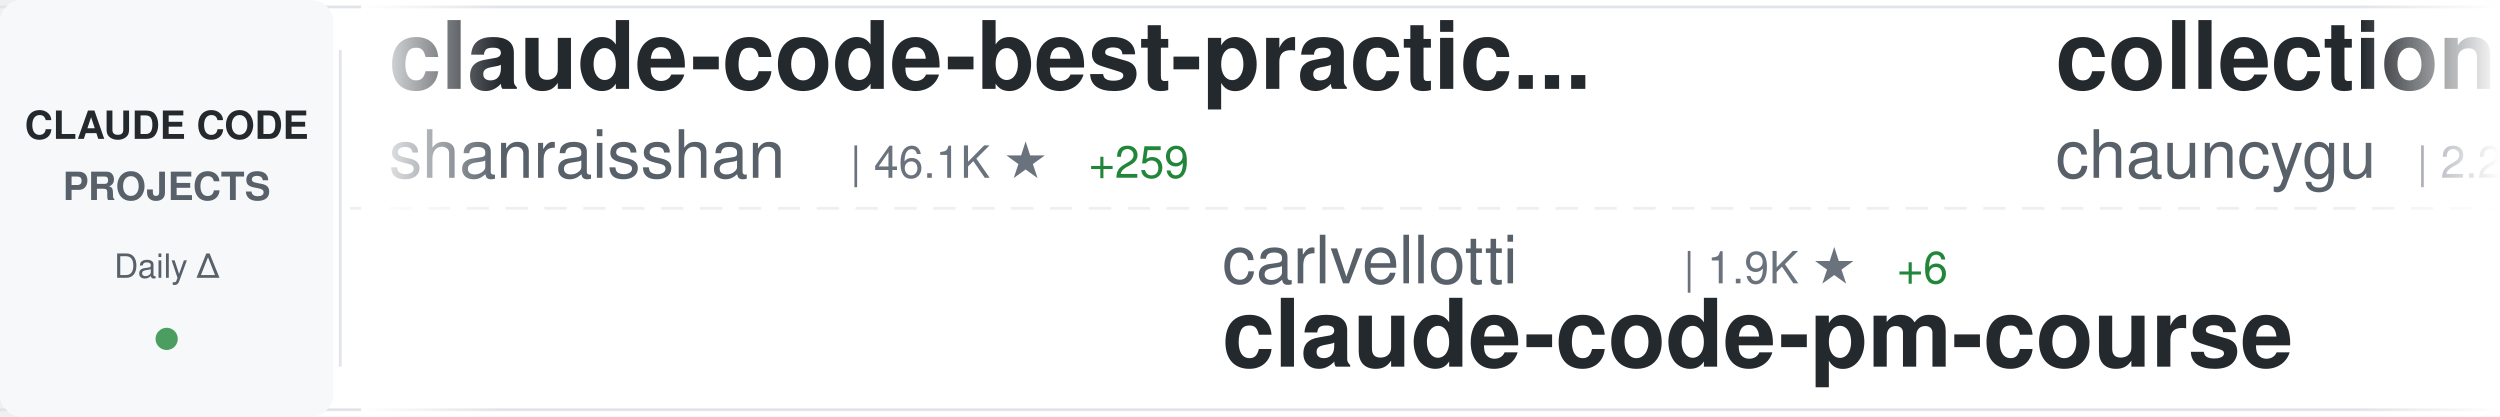
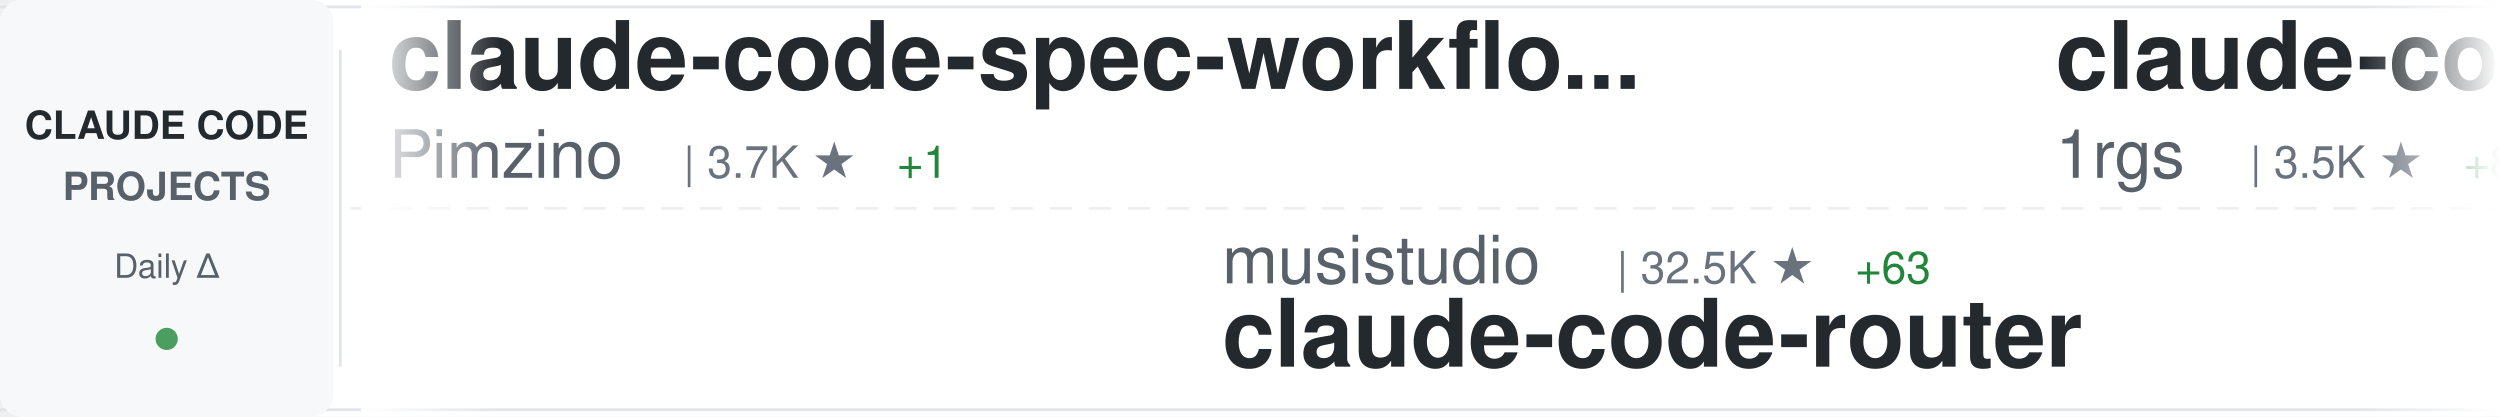
<svg xmlns="http://www.w3.org/2000/svg" width="900" height="150">
  <defs>
    <linearGradient id="awesomeLeftFade" x1="0%" y1="0%" x2="100%" y2="0%">
      <stop offset="0%" style="stop-color:#ffffff;stop-opacity:1" />
      <stop offset="100%" style="stop-color:#ffffff;stop-opacity:0" />
    </linearGradient>
    <linearGradient id="awesomeRightFade" x1="0%" y1="0%" x2="100%" y2="0%">
      <stop offset="0%" style="stop-color:#ffffff;stop-opacity:0" />
      <stop offset="100%" style="stop-color:#ffffff;stop-opacity:1" />
    </linearGradient>
  </defs>
  <rect width="900" height="150" fill="#ffffff" rx="8" />
  <rect x="0" y="2" width="900" height="1" fill="#e1e4e8" />
  <rect x="0" y="147" width="900" height="1" fill="#e1e4e8" />
  <line x1="0" y1="75" x2="900" y2="75" stroke="#e1e4e8" stroke-width="1" stroke-dasharray="8 6" opacity="0.6" />
  <rect x="0" y="0" width="120" height="150" fill="#f6f8fa" rx="8" />
  <text x="60" y="50" font-family="-apple-system, BlinkMacSystemFont, 'Segoe UI', Helvetica, Arial, sans-serif" font-size="14" font-weight="600" fill="#24292e" text-anchor="middle">CLAUDE CODE</text>
  <text x="60" y="72" font-family="-apple-system, BlinkMacSystemFont, 'Segoe UI', Helvetica, Arial, sans-serif" font-size="14" font-weight="600" fill="#586069" text-anchor="middle">PROJECTS</text>
  <text x="60" y="100" font-family="-apple-system, BlinkMacSystemFont, 'Segoe UI', Helvetica, Arial, sans-serif" font-size="12" font-weight="500" fill="#586069" text-anchor="middle">Daily Δ</text>
  <circle cx="60" cy="122" r="4" fill="#22863a" opacity="0.8" />
  <rect x="122" y="18" width="1" height="114" fill="#e1e4e8" />
  <clipPath id="awesomeTickerClip">
    <rect x="130" y="0" width="770" height="150" />
  </clipPath>
  <g clip-path="url(#awesomeTickerClip)">
    <g id="awesomeTickerItems">
      <animateTransform attributeName="transform" attributeType="XML" type="translate" from="0 0" to="-3000 0" dur="54s" repeatCount="indefinite" />
      <g transform="translate(0, 0)">
-         <text x="140" y="32" font-family="-apple-system, BlinkMacSystemFont, 'Segoe UI', Helvetica, Arial, sans-serif" font-size="34" font-weight="600" fill="#24292e">claude-code-best-practic...</text>
-         <text x="140" y="64" font-family="-apple-system, BlinkMacSystemFont, 'Segoe UI', Helvetica, Arial, sans-serif" font-size="24" font-weight="400" fill="#586069">shanraisshan</text>
-         <text x="306" y="64" font-family="-apple-system, BlinkMacSystemFont, 'Segoe UI', Helvetica, Arial, sans-serif" font-size="16" font-weight="500" fill="#6a737d">| 46.1K ★</text>
-         <text x="392" y="64" font-family="-apple-system, BlinkMacSystemFont, 'Segoe UI', Helvetica, Arial, sans-serif" font-size="16" font-weight="500" fill="#22863a"> +259</text>
+         <text x="140" y="32" font-family="-apple-system, BlinkMacSystemFont, 'Segoe UI', Helvetica, Arial, sans-serif" font-size="34" font-weight="600" fill="#24292e">claude-code-spec-workflo...</text>
+         <text x="140" y="64" font-family="-apple-system, BlinkMacSystemFont, 'Segoe UI', Helvetica, Arial, sans-serif" font-size="24" font-weight="400" fill="#586069">Pimzino</text>
+         <text x="246" y="64" font-family="-apple-system, BlinkMacSystemFont, 'Segoe UI', Helvetica, Arial, sans-serif" font-size="16" font-weight="500" fill="#6a737d">| 3.7K ★</text>
+         <text x="323" y="64" font-family="-apple-system, BlinkMacSystemFont, 'Segoe UI', Helvetica, Arial, sans-serif" font-size="16" font-weight="500" fill="#22863a"> +1</text>
      </g>
      <g transform="translate(300, 0)">
+         <text x="140" y="102" font-family="-apple-system, BlinkMacSystemFont, 'Segoe UI', Helvetica, Arial, sans-serif" font-size="24" font-weight="400" fill="#586069">musistudio</text>
+         <text x="282" y="102" font-family="-apple-system, BlinkMacSystemFont, 'Segoe UI', Helvetica, Arial, sans-serif" font-size="16" font-weight="500" fill="#6a737d">| 32.5K ★</text>
+         <text x="368" y="102" font-family="-apple-system, BlinkMacSystemFont, 'Segoe UI', Helvetica, Arial, sans-serif" font-size="16" font-weight="500" fill="#22863a"> +63</text>
+         <text x="140" y="132" font-family="-apple-system, BlinkMacSystemFont, 'Segoe UI', Helvetica, Arial, sans-serif" font-size="34" font-weight="600" fill="#24292e">claude-code-router</text>
+       </g>
+       <g transform="translate(600, 0)">
+         <text x="140" y="32" font-family="-apple-system, BlinkMacSystemFont, 'Segoe UI', Helvetica, Arial, sans-serif" font-size="34" font-weight="600" fill="#24292e">claude-code-proxy</text>
+         <text x="140" y="64" font-family="-apple-system, BlinkMacSystemFont, 'Segoe UI', Helvetica, Arial, sans-serif" font-size="24" font-weight="400" fill="#586069">1rgs</text>
+         <text x="210" y="64" font-family="-apple-system, BlinkMacSystemFont, 'Segoe UI', Helvetica, Arial, sans-serif" font-size="16" font-weight="500" fill="#6a737d">| 3.5K ★</text>
+         <text x="287" y="64" font-family="-apple-system, BlinkMacSystemFont, 'Segoe UI', Helvetica, Arial, sans-serif" font-size="16" font-weight="500" fill="#22863a"> +8</text>
+       </g>
+       <g transform="translate(900, 0)">
        <text x="140" y="102" font-family="-apple-system, BlinkMacSystemFont, 'Segoe UI', Helvetica, Arial, sans-serif" font-size="24" font-weight="400" fill="#586069">carlvellotti</text>
        <text x="306" y="102" font-family="-apple-system, BlinkMacSystemFont, 'Segoe UI', Helvetica, Arial, sans-serif" font-size="16" font-weight="500" fill="#6a737d">| 1.9K ★</text>
        <text x="383" y="102" font-family="-apple-system, BlinkMacSystemFont, 'Segoe UI', Helvetica, Arial, sans-serif" font-size="16" font-weight="500" fill="#22863a"> +6</text>
        <text x="140" y="132" font-family="-apple-system, BlinkMacSystemFont, 'Segoe UI', Helvetica, Arial, sans-serif" font-size="34" font-weight="600" fill="#24292e">claude-code-pm-course</text>
      </g>
-       <g transform="translate(600, 0)">
-         <text x="140" y="32" font-family="-apple-system, BlinkMacSystemFont, 'Segoe UI', Helvetica, Arial, sans-serif" font-size="34" font-weight="600" fill="#24292e">collection-claude-code-s...</text>
-         <text x="140" y="64" font-family="-apple-system, BlinkMacSystemFont, 'Segoe UI', Helvetica, Arial, sans-serif" font-size="24" font-weight="400" fill="#586069">chauncygu</text>
-         <text x="270" y="64" font-family="-apple-system, BlinkMacSystemFont, 'Segoe UI', Helvetica, Arial, sans-serif" font-size="16" font-weight="500" fill="#6a737d">| 2.2K ★</text>
-         <text x="347" y="64" font-family="-apple-system, BlinkMacSystemFont, 'Segoe UI', Helvetica, Arial, sans-serif" font-size="16" font-weight="500" fill="#22863a"> +13</text>
-       </g>
-       <g transform="translate(900, 0)">
-         <text x="140" y="102" font-family="-apple-system, BlinkMacSystemFont, 'Segoe UI', Helvetica, Arial, sans-serif" font-size="24" font-weight="400" fill="#586069">kodu-ai</text>
-         <text x="246" y="102" font-family="-apple-system, BlinkMacSystemFont, 'Segoe UI', Helvetica, Arial, sans-serif" font-size="16" font-weight="500" fill="#6a737d">| 5.3K ★</text>
-         <text x="140" y="132" font-family="-apple-system, BlinkMacSystemFont, 'Segoe UI', Helvetica, Arial, sans-serif" font-size="34" font-weight="600" fill="#24292e">claude-coder</text>
-       </g>
      <g transform="translate(1200, 0)">
-         <text x="140" y="32" font-family="-apple-system, BlinkMacSystemFont, 'Segoe UI', Helvetica, Arial, sans-serif" font-size="34" font-weight="600" fill="#24292e">claude-code-book</text>
-         <text x="140" y="64" font-family="-apple-system, BlinkMacSystemFont, 'Segoe UI', Helvetica, Arial, sans-serif" font-size="24" font-weight="400" fill="#586069">lintsinghua</text>
-         <text x="294" y="64" font-family="-apple-system, BlinkMacSystemFont, 'Segoe UI', Helvetica, Arial, sans-serif" font-size="16" font-weight="500" fill="#6a737d">| 2.8K ★</text>
-         <text x="371" y="64" font-family="-apple-system, BlinkMacSystemFont, 'Segoe UI', Helvetica, Arial, sans-serif" font-size="16" font-weight="500" fill="#22863a"> +16</text>
+         <text x="140" y="32" font-family="-apple-system, BlinkMacSystemFont, 'Segoe UI', Helvetica, Arial, sans-serif" font-size="34" font-weight="600" fill="#24292e">learn-claude-code</text>
+         <text x="140" y="64" font-family="-apple-system, BlinkMacSystemFont, 'Segoe UI', Helvetica, Arial, sans-serif" font-size="24" font-weight="400" fill="#586069">shareAI-lab</text>
+         <text x="294" y="64" font-family="-apple-system, BlinkMacSystemFont, 'Segoe UI', Helvetica, Arial, sans-serif" font-size="16" font-weight="500" fill="#6a737d">| 54.6K ★</text>
+         <text x="380" y="64" font-family="-apple-system, BlinkMacSystemFont, 'Segoe UI', Helvetica, Arial, sans-serif" font-size="16" font-weight="500" fill="#22863a"> +191</text>
      </g>
      <g transform="translate(1500, 0)">
-         <text x="140" y="102" font-family="-apple-system, BlinkMacSystemFont, 'Segoe UI', Helvetica, Arial, sans-serif" font-size="24" font-weight="400" fill="#586069">slopus</text>
-         <text x="234" y="102" font-family="-apple-system, BlinkMacSystemFont, 'Segoe UI', Helvetica, Arial, sans-serif" font-size="16" font-weight="500" fill="#6a737d">| 18.7K ★</text>
-         <text x="320" y="102" font-family="-apple-system, BlinkMacSystemFont, 'Segoe UI', Helvetica, Arial, sans-serif" font-size="16" font-weight="500" fill="#22863a"> +69</text>
-         <text x="140" y="132" font-family="-apple-system, BlinkMacSystemFont, 'Segoe UI', Helvetica, Arial, sans-serif" font-size="34" font-weight="600" fill="#24292e">happy</text>
+         <text x="140" y="102" font-family="-apple-system, BlinkMacSystemFont, 'Segoe UI', Helvetica, Arial, sans-serif" font-size="24" font-weight="400" fill="#586069">FlorianBruniaux</text>
+         <text x="342" y="102" font-family="-apple-system, BlinkMacSystemFont, 'Segoe UI', Helvetica, Arial, sans-serif" font-size="16" font-weight="500" fill="#6a737d">| 3.6K ★</text>
+         <text x="419" y="102" font-family="-apple-system, BlinkMacSystemFont, 'Segoe UI', Helvetica, Arial, sans-serif" font-size="16" font-weight="500" fill="#22863a"> +39</text>
+         <text x="140" y="132" font-family="-apple-system, BlinkMacSystemFont, 'Segoe UI', Helvetica, Arial, sans-serif" font-size="34" font-weight="600" fill="#24292e">claude-code-ultimate-gui...</text>
      </g>
      <g transform="translate(1800, 0)">
-         <text x="140" y="32" font-family="-apple-system, BlinkMacSystemFont, 'Segoe UI', Helvetica, Arial, sans-serif" font-size="34" font-weight="600" fill="#24292e">claude-code-ultimate-gui...</text>
-         <text x="140" y="64" font-family="-apple-system, BlinkMacSystemFont, 'Segoe UI', Helvetica, Arial, sans-serif" font-size="24" font-weight="400" fill="#586069">FlorianBruniaux</text>
-         <text x="342" y="64" font-family="-apple-system, BlinkMacSystemFont, 'Segoe UI', Helvetica, Arial, sans-serif" font-size="16" font-weight="500" fill="#6a737d">| 3.6K ★</text>
-         <text x="419" y="64" font-family="-apple-system, BlinkMacSystemFont, 'Segoe UI', Helvetica, Arial, sans-serif" font-size="16" font-weight="500" fill="#22863a"> +39</text>
+         <text x="140" y="32" font-family="-apple-system, BlinkMacSystemFont, 'Segoe UI', Helvetica, Arial, sans-serif" font-size="34" font-weight="600" fill="#24292e">claude-code-hooks-master...</text>
+         <text x="140" y="64" font-family="-apple-system, BlinkMacSystemFont, 'Segoe UI', Helvetica, Arial, sans-serif" font-size="24" font-weight="400" fill="#586069">disler</text>
+         <text x="234" y="64" font-family="-apple-system, BlinkMacSystemFont, 'Segoe UI', Helvetica, Arial, sans-serif" font-size="16" font-weight="500" fill="#6a737d">| 3.5K ★</text>
+         <text x="311" y="64" font-family="-apple-system, BlinkMacSystemFont, 'Segoe UI', Helvetica, Arial, sans-serif" font-size="16" font-weight="500" fill="#22863a"> +4</text>
      </g>
      <g transform="translate(2100, 0)">
-         <text x="140" y="102" font-family="-apple-system, BlinkMacSystemFont, 'Segoe UI', Helvetica, Arial, sans-serif" font-size="24" font-weight="400" fill="#586069">luyao618</text>
-         <text x="258" y="102" font-family="-apple-system, BlinkMacSystemFont, 'Segoe UI', Helvetica, Arial, sans-serif" font-size="16" font-weight="500" fill="#6a737d">| 1.2K ★</text>
-         <text x="335" y="102" font-family="-apple-system, BlinkMacSystemFont, 'Segoe UI', Helvetica, Arial, sans-serif" font-size="16" font-weight="500" fill="#22863a"> +5</text>
-         <text x="140" y="132" font-family="-apple-system, BlinkMacSystemFont, 'Segoe UI', Helvetica, Arial, sans-serif" font-size="34" font-weight="600" fill="#24292e">Claude-Code-Source-Study</text>
+         <text x="140" y="102" font-family="-apple-system, BlinkMacSystemFont, 'Segoe UI', Helvetica, Arial, sans-serif" font-size="24" font-weight="400" fill="#586069">https-deeplearning-ai</text>
+         <text x="414" y="102" font-family="-apple-system, BlinkMacSystemFont, 'Segoe UI', Helvetica, Arial, sans-serif" font-size="16" font-weight="500" fill="#6a737d">| 488 ★</text>
+         <text x="482" y="102" font-family="-apple-system, BlinkMacSystemFont, 'Segoe UI', Helvetica, Arial, sans-serif" font-size="16" font-weight="500" fill="#22863a"> +1</text>
+         <text x="140" y="132" font-family="-apple-system, BlinkMacSystemFont, 'Segoe UI', Helvetica, Arial, sans-serif" font-size="34" font-weight="600" fill="#24292e">sc-claude-code-files</text>
      </g>
      <g transform="translate(2400, 0)">
-         <text x="140" y="32" font-family="-apple-system, BlinkMacSystemFont, 'Segoe UI', Helvetica, Arial, sans-serif" font-size="34" font-weight="600" fill="#24292e">gstack</text>
-         <text x="140" y="64" font-family="-apple-system, BlinkMacSystemFont, 'Segoe UI', Helvetica, Arial, sans-serif" font-size="24" font-weight="400" fill="#586069">garrytan</text>
-         <text x="258" y="64" font-family="-apple-system, BlinkMacSystemFont, 'Segoe UI', Helvetica, Arial, sans-serif" font-size="16" font-weight="500" fill="#6a737d">| 75.6K ★</text>
-         <text x="344" y="64" font-family="-apple-system, BlinkMacSystemFont, 'Segoe UI', Helvetica, Arial, sans-serif" font-size="16" font-weight="500" fill="#22863a"> +1.1K</text>
+         <text x="140" y="32" font-family="-apple-system, BlinkMacSystemFont, 'Segoe UI', Helvetica, Arial, sans-serif" font-size="34" font-weight="600" fill="#24292e">claude-plugins-official</text>
+         <text x="140" y="64" font-family="-apple-system, BlinkMacSystemFont, 'Segoe UI', Helvetica, Arial, sans-serif" font-size="24" font-weight="400" fill="#586069">anthropics</text>
+         <text x="282" y="64" font-family="-apple-system, BlinkMacSystemFont, 'Segoe UI', Helvetica, Arial, sans-serif" font-size="16" font-weight="500" fill="#6a737d">| 17.2K ★</text>
+         <text x="368" y="64" font-family="-apple-system, BlinkMacSystemFont, 'Segoe UI', Helvetica, Arial, sans-serif" font-size="16" font-weight="500" fill="#22863a"> +71</text>
      </g>
      <g transform="translate(2700, 0)">
-         <text x="140" y="102" font-family="-apple-system, BlinkMacSystemFont, 'Segoe UI', Helvetica, Arial, sans-serif" font-size="24" font-weight="400" fill="#586069">Windy3f3f3f3f</text>
-         <text x="318" y="102" font-family="-apple-system, BlinkMacSystemFont, 'Segoe UI', Helvetica, Arial, sans-serif" font-size="16" font-weight="500" fill="#6a737d">| 950 ★</text>
-         <text x="386" y="102" font-family="-apple-system, BlinkMacSystemFont, 'Segoe UI', Helvetica, Arial, sans-serif" font-size="16" font-weight="500" fill="#22863a"> +7</text>
-         <text x="140" y="132" font-family="-apple-system, BlinkMacSystemFont, 'Segoe UI', Helvetica, Arial, sans-serif" font-size="34" font-weight="600" fill="#24292e">claude-code-from-scratch</text>
+         <text x="140" y="102" font-family="-apple-system, BlinkMacSystemFont, 'Segoe UI', Helvetica, Arial, sans-serif" font-size="24" font-weight="400" fill="#586069">anthropics</text>
+         <text x="282" y="102" font-family="-apple-system, BlinkMacSystemFont, 'Segoe UI', Helvetica, Arial, sans-serif" font-size="16" font-weight="500" fill="#6a737d">| 7.1K ★</text>
+         <text x="359" y="102" font-family="-apple-system, BlinkMacSystemFont, 'Segoe UI', Helvetica, Arial, sans-serif" font-size="16" font-weight="500" fill="#22863a"> +16</text>
+         <text x="140" y="132" font-family="-apple-system, BlinkMacSystemFont, 'Segoe UI', Helvetica, Arial, sans-serif" font-size="34" font-weight="600" fill="#24292e">claude-code-action</text>
      </g>
      <g transform="translate(3000, 0)">
-         <text x="140" y="32" font-family="-apple-system, BlinkMacSystemFont, 'Segoe UI', Helvetica, Arial, sans-serif" font-size="34" font-weight="600" fill="#24292e">claude-code-best-practic...</text>
-         <text x="140" y="64" font-family="-apple-system, BlinkMacSystemFont, 'Segoe UI', Helvetica, Arial, sans-serif" font-size="24" font-weight="400" fill="#586069">shanraisshan</text>
-         <text x="306" y="64" font-family="-apple-system, BlinkMacSystemFont, 'Segoe UI', Helvetica, Arial, sans-serif" font-size="16" font-weight="500" fill="#6a737d">| 46.1K ★</text>
-         <text x="392" y="64" font-family="-apple-system, BlinkMacSystemFont, 'Segoe UI', Helvetica, Arial, sans-serif" font-size="16" font-weight="500" fill="#22863a"> +259</text>
+         <text x="140" y="32" font-family="-apple-system, BlinkMacSystemFont, 'Segoe UI', Helvetica, Arial, sans-serif" font-size="34" font-weight="600" fill="#24292e">claude-code-spec-workflo...</text>
+         <text x="140" y="64" font-family="-apple-system, BlinkMacSystemFont, 'Segoe UI', Helvetica, Arial, sans-serif" font-size="24" font-weight="400" fill="#586069">Pimzino</text>
+         <text x="246" y="64" font-family="-apple-system, BlinkMacSystemFont, 'Segoe UI', Helvetica, Arial, sans-serif" font-size="16" font-weight="500" fill="#6a737d">| 3.7K ★</text>
+         <text x="323" y="64" font-family="-apple-system, BlinkMacSystemFont, 'Segoe UI', Helvetica, Arial, sans-serif" font-size="16" font-weight="500" fill="#22863a"> +1</text>
      </g>
      <g transform="translate(3300, 0)">
+         <text x="140" y="102" font-family="-apple-system, BlinkMacSystemFont, 'Segoe UI', Helvetica, Arial, sans-serif" font-size="24" font-weight="400" fill="#586069">musistudio</text>
+         <text x="282" y="102" font-family="-apple-system, BlinkMacSystemFont, 'Segoe UI', Helvetica, Arial, sans-serif" font-size="16" font-weight="500" fill="#6a737d">| 32.5K ★</text>
+         <text x="368" y="102" font-family="-apple-system, BlinkMacSystemFont, 'Segoe UI', Helvetica, Arial, sans-serif" font-size="16" font-weight="500" fill="#22863a"> +63</text>
+         <text x="140" y="132" font-family="-apple-system, BlinkMacSystemFont, 'Segoe UI', Helvetica, Arial, sans-serif" font-size="34" font-weight="600" fill="#24292e">claude-code-router</text>
+       </g>
+       <g transform="translate(3600, 0)">
+         <text x="140" y="32" font-family="-apple-system, BlinkMacSystemFont, 'Segoe UI', Helvetica, Arial, sans-serif" font-size="34" font-weight="600" fill="#24292e">claude-code-proxy</text>
+         <text x="140" y="64" font-family="-apple-system, BlinkMacSystemFont, 'Segoe UI', Helvetica, Arial, sans-serif" font-size="24" font-weight="400" fill="#586069">1rgs</text>
+         <text x="210" y="64" font-family="-apple-system, BlinkMacSystemFont, 'Segoe UI', Helvetica, Arial, sans-serif" font-size="16" font-weight="500" fill="#6a737d">| 3.5K ★</text>
+         <text x="287" y="64" font-family="-apple-system, BlinkMacSystemFont, 'Segoe UI', Helvetica, Arial, sans-serif" font-size="16" font-weight="500" fill="#22863a"> +8</text>
+       </g>
+       <g transform="translate(3900, 0)">
        <text x="140" y="102" font-family="-apple-system, BlinkMacSystemFont, 'Segoe UI', Helvetica, Arial, sans-serif" font-size="24" font-weight="400" fill="#586069">carlvellotti</text>
        <text x="306" y="102" font-family="-apple-system, BlinkMacSystemFont, 'Segoe UI', Helvetica, Arial, sans-serif" font-size="16" font-weight="500" fill="#6a737d">| 1.9K ★</text>
        <text x="383" y="102" font-family="-apple-system, BlinkMacSystemFont, 'Segoe UI', Helvetica, Arial, sans-serif" font-size="16" font-weight="500" fill="#22863a"> +6</text>
        <text x="140" y="132" font-family="-apple-system, BlinkMacSystemFont, 'Segoe UI', Helvetica, Arial, sans-serif" font-size="34" font-weight="600" fill="#24292e">claude-code-pm-course</text>
-       </g>
-       <g transform="translate(3600, 0)">
-         <text x="140" y="32" font-family="-apple-system, BlinkMacSystemFont, 'Segoe UI', Helvetica, Arial, sans-serif" font-size="34" font-weight="600" fill="#24292e">collection-claude-code-s...</text>
-         <text x="140" y="64" font-family="-apple-system, BlinkMacSystemFont, 'Segoe UI', Helvetica, Arial, sans-serif" font-size="24" font-weight="400" fill="#586069">chauncygu</text>
-         <text x="270" y="64" font-family="-apple-system, BlinkMacSystemFont, 'Segoe UI', Helvetica, Arial, sans-serif" font-size="16" font-weight="500" fill="#6a737d">| 2.2K ★</text>
-         <text x="347" y="64" font-family="-apple-system, BlinkMacSystemFont, 'Segoe UI', Helvetica, Arial, sans-serif" font-size="16" font-weight="500" fill="#22863a"> +13</text>
-       </g>
-       <g transform="translate(3900, 0)">
-         <text x="140" y="102" font-family="-apple-system, BlinkMacSystemFont, 'Segoe UI', Helvetica, Arial, sans-serif" font-size="24" font-weight="400" fill="#586069">kodu-ai</text>
-         <text x="246" y="102" font-family="-apple-system, BlinkMacSystemFont, 'Segoe UI', Helvetica, Arial, sans-serif" font-size="16" font-weight="500" fill="#6a737d">| 5.3K ★</text>
-         <text x="140" y="132" font-family="-apple-system, BlinkMacSystemFont, 'Segoe UI', Helvetica, Arial, sans-serif" font-size="34" font-weight="600" fill="#24292e">claude-coder</text>
      </g>
    </g>
  </g>
  <rect x="130" y="0" width="50" height="150" fill="url(#awesomeLeftFade)" />
  <rect x="850" y="0" width="50" height="150" fill="url(#awesomeRightFade)" />
</svg>
